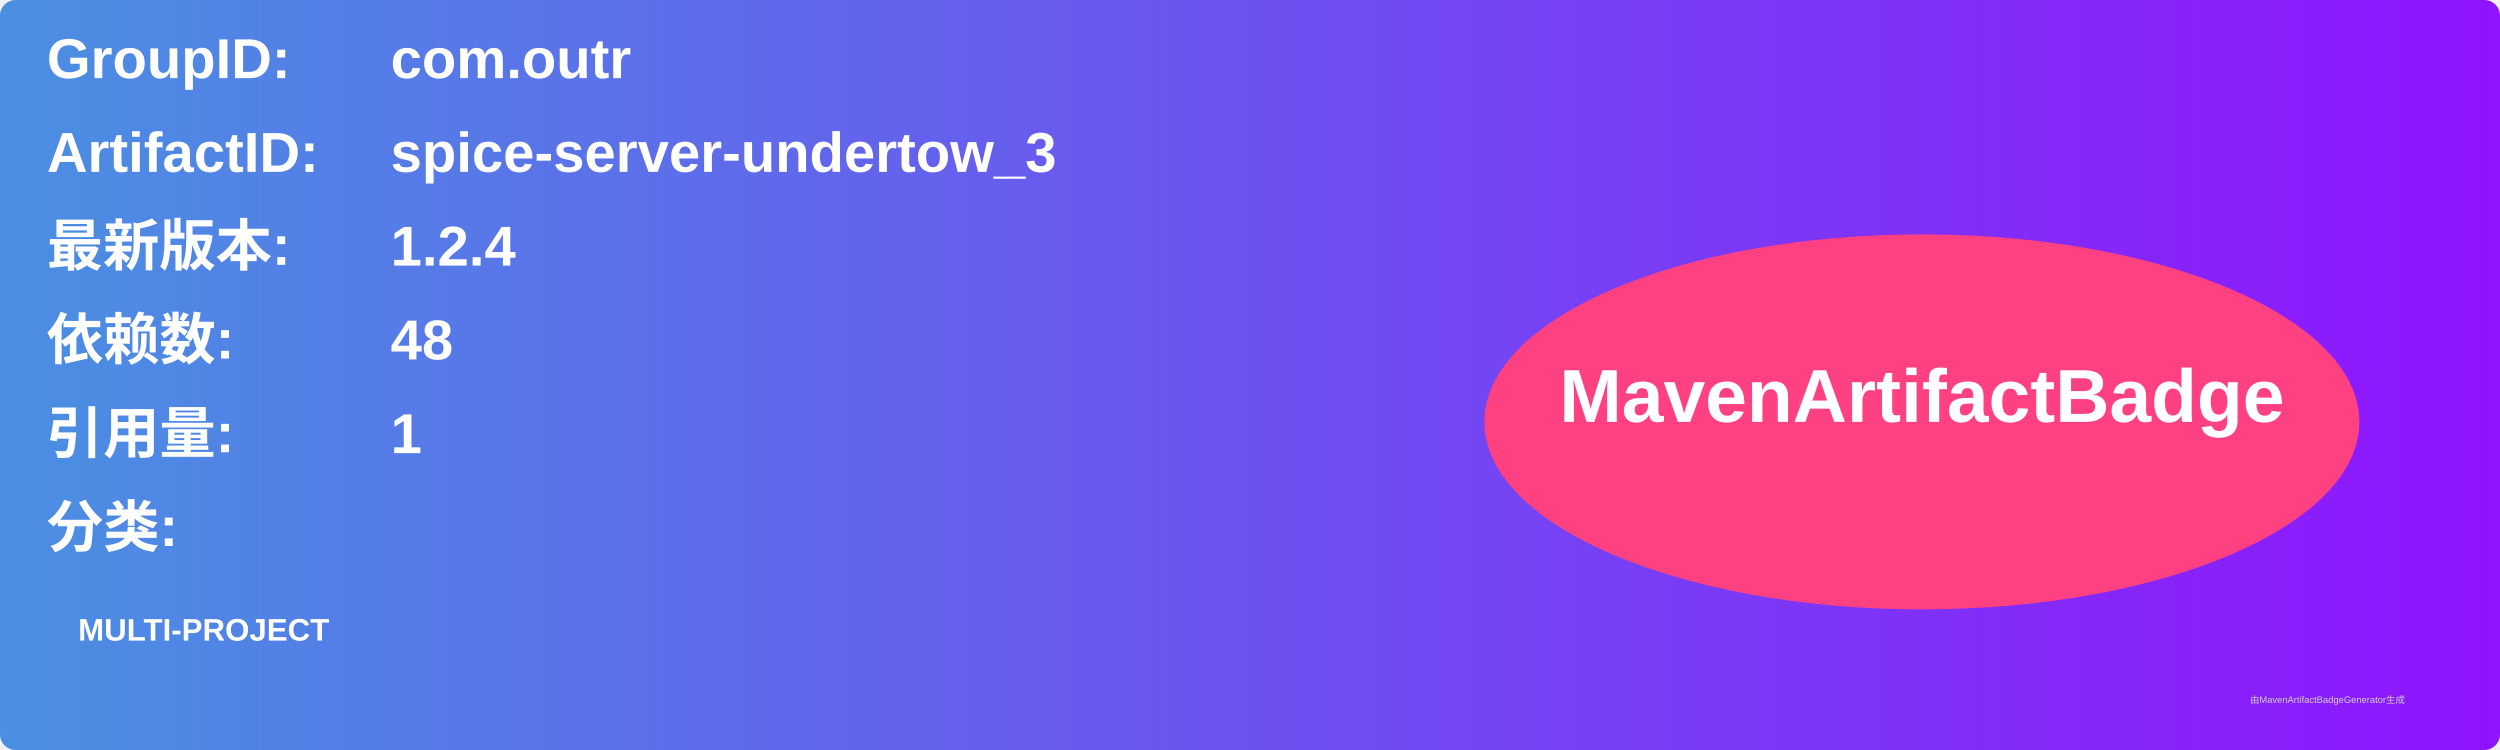
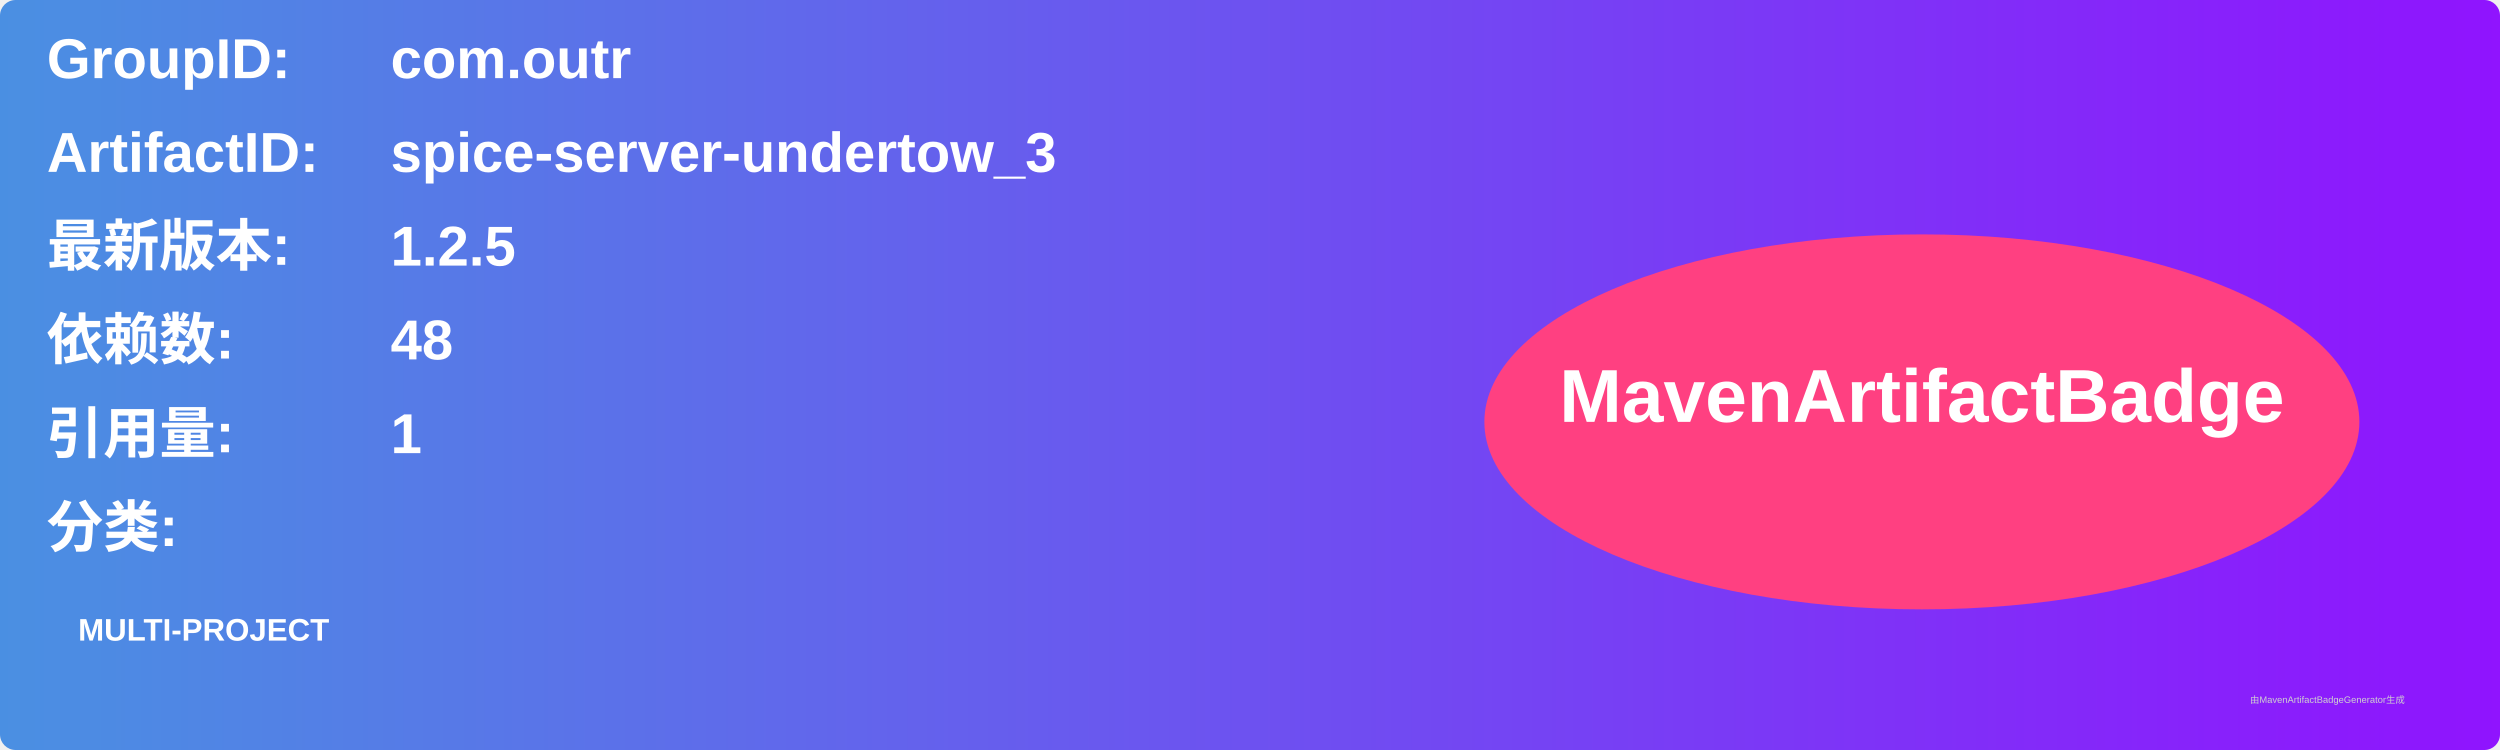
<svg xmlns="http://www.w3.org/2000/svg" width="800" height="240" viewBox="0 0 800 240">
  <linearGradient id="grad" x1="0%" y1="0%" x2="100%" y2="0%">
    <stop offset="0%" stop-color="#4a90e2" />
    <stop offset="100%" stop-color="#9013fe" />
  </linearGradient>
  <rect width="100%" height="100%" rx="5" ry="5" fill="url(#grad)" />
  <g transform="translate(15, 15)">
    <text x="0" y="10" font-family="Arial" font-size="18" fill="white" font-weight="bold" width="260">GroupID:</text>
    <text x="110" y="10" font-family="Arial" font-size="18" fill="white" font-weight="bold" width="460">com.outr</text>
    <text x="0" y="40" font-family="Arial" font-size="18" fill="white" font-weight="bold" width="260">ArtifactID:</text>
    <text x="110" y="40" font-family="Arial" font-size="18" fill="white" font-weight="bold" width="460">spice-server-undertow_3</text>
    <text x="0" y="70" font-family="Arial" font-size="18" fill="white" font-weight="bold">最新版本:</text>
    <text x="110" y="70" font-family="Arial" font-size="18" fill="white" font-weight="bold">
-       <tspan font-weight="bold">1.2.4</tspan>
+       <tspan font-weight="bold">1.2.5</tspan>
    </text>
    <text x="0" y="100" font-family="Arial" font-size="18" fill="white" font-weight="bold">依赖数: </text>
    <text x="110" y="100" font-family="Arial" font-size="18" fill="white">
      <tspan font-weight="bold">48</tspan>
    </text>
    <text x="0" y="130" font-family="Arial" font-size="18" fill="white" font-weight="bold">引用量: </text>
    <text x="110" y="130" font-family="Arial" font-size="18" fill="white">
      <tspan font-weight="bold">1</tspan>
    </text>
    <text x="0" y="160" font-family="Arial" font-size="18" fill="white" font-weight="bold">分类:</text>
    <text x="10" y="190" font-family="Arial" font-size="10" fill="white">
      <tspan font-weight="bold">MULTI-PROJECT</tspan>
    </text>
    <ellipse cx="600" cy="120" rx="140" ry="60" fill="#ff4081" />
    <text x="600" y="120" text-anchor="middle" font-family="Arial" font-size="24" fill="white" font-weight="bold">MavenArtifactBadge</text>
  </g>
  <text x="720" y="225" font-family="Arial" font-size="3" fill="#d0d0d0">由MavenArtifactBadgeGenerator生成</text>
</svg>
